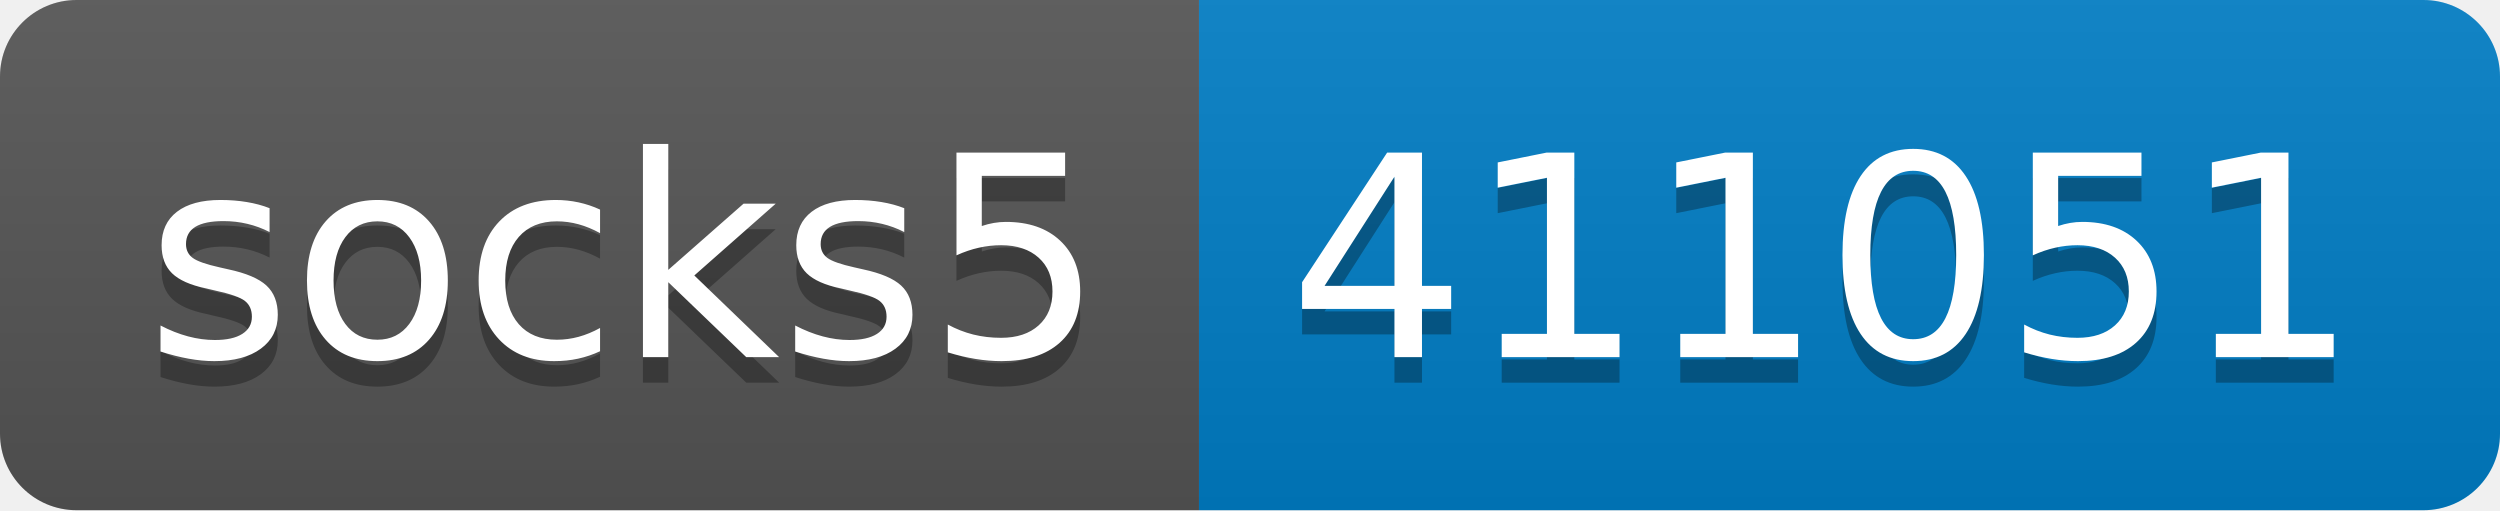
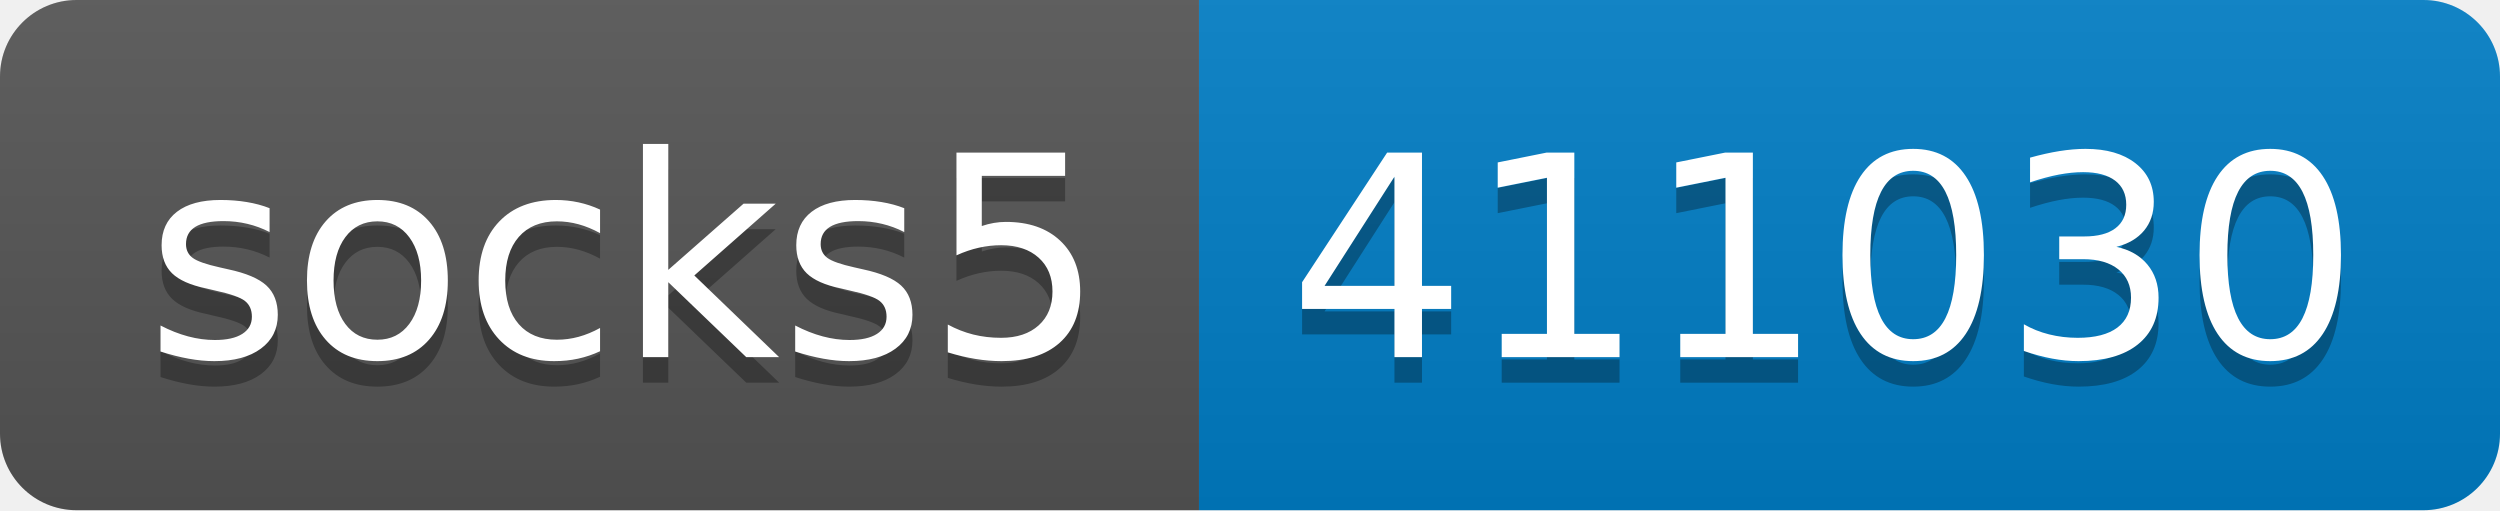
- <svg xmlns="http://www.w3.org/2000/svg" width="98" height="20" role="img" aria-label="socks5: 411051">
+ <svg xmlns="http://www.w3.org/2000/svg" width="98" height="20" role="img" aria-label="socks5: 411030">
  <linearGradient id="s" x2="0" y2="100%">
    <stop offset="0" stop-color="#bbb" stop-opacity=".1" />
    <stop offset="1" stop-opacity=".1" />
  </linearGradient>
  <clipPath id="r">
    <rect width="98" height="20" rx="3" fill="#fff" />
  </clipPath>
  <g clip-path="url(#r)">
    <rect width="47" height="20" fill="#555" />
    <rect x="47" width="51" height="20" fill="#007ec6" />
    <rect width="98" height="20" fill="url(#s)" />
  </g>
  <g fill="#fff" text-anchor="middle" font-family="Verdana,Geneva,DejaVu Sans,sans-serif" text-rendering="geometricPrecision" font-size="110">
    <text aria-hidden="true" x="245" y="150" fill="#010101" fill-opacity=".3" transform="scale(.1)" textLength="370">socks5</text>
    <text x="245" y="140" transform="scale(.1)" fill="#fff" textLength="370">socks5</text>
-     <text aria-hidden="true" x="715" y="150" fill="#010101" fill-opacity=".3" transform="scale(.1)" textLength="410">411051</text>
-     <text x="715" y="140" transform="scale(.1)" fill="#fff" textLength="410">411051</text>
+     <text aria-hidden="true" x="715" y="150" fill="#010101" fill-opacity=".3" transform="scale(.1)" textLength="410">411030</text>
+     <text x="715" y="140" transform="scale(.1)" fill="#fff" textLength="410">411030</text>
  </g>
</svg>
